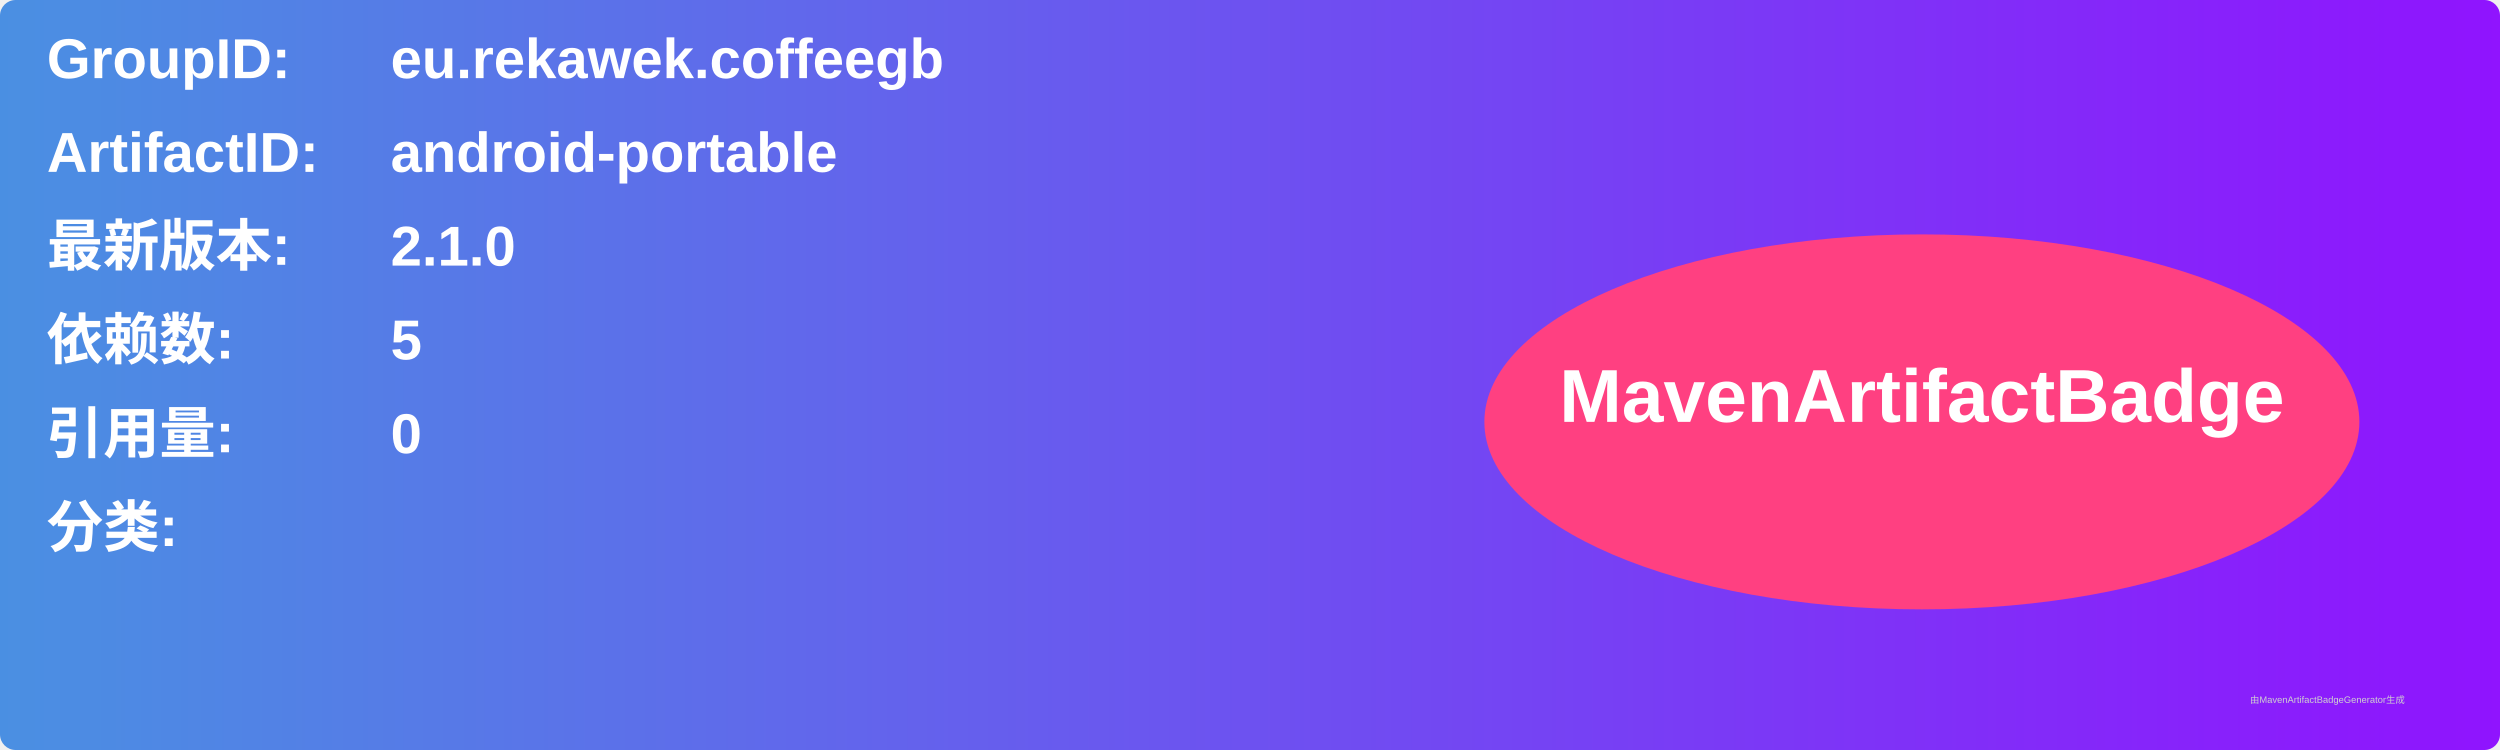
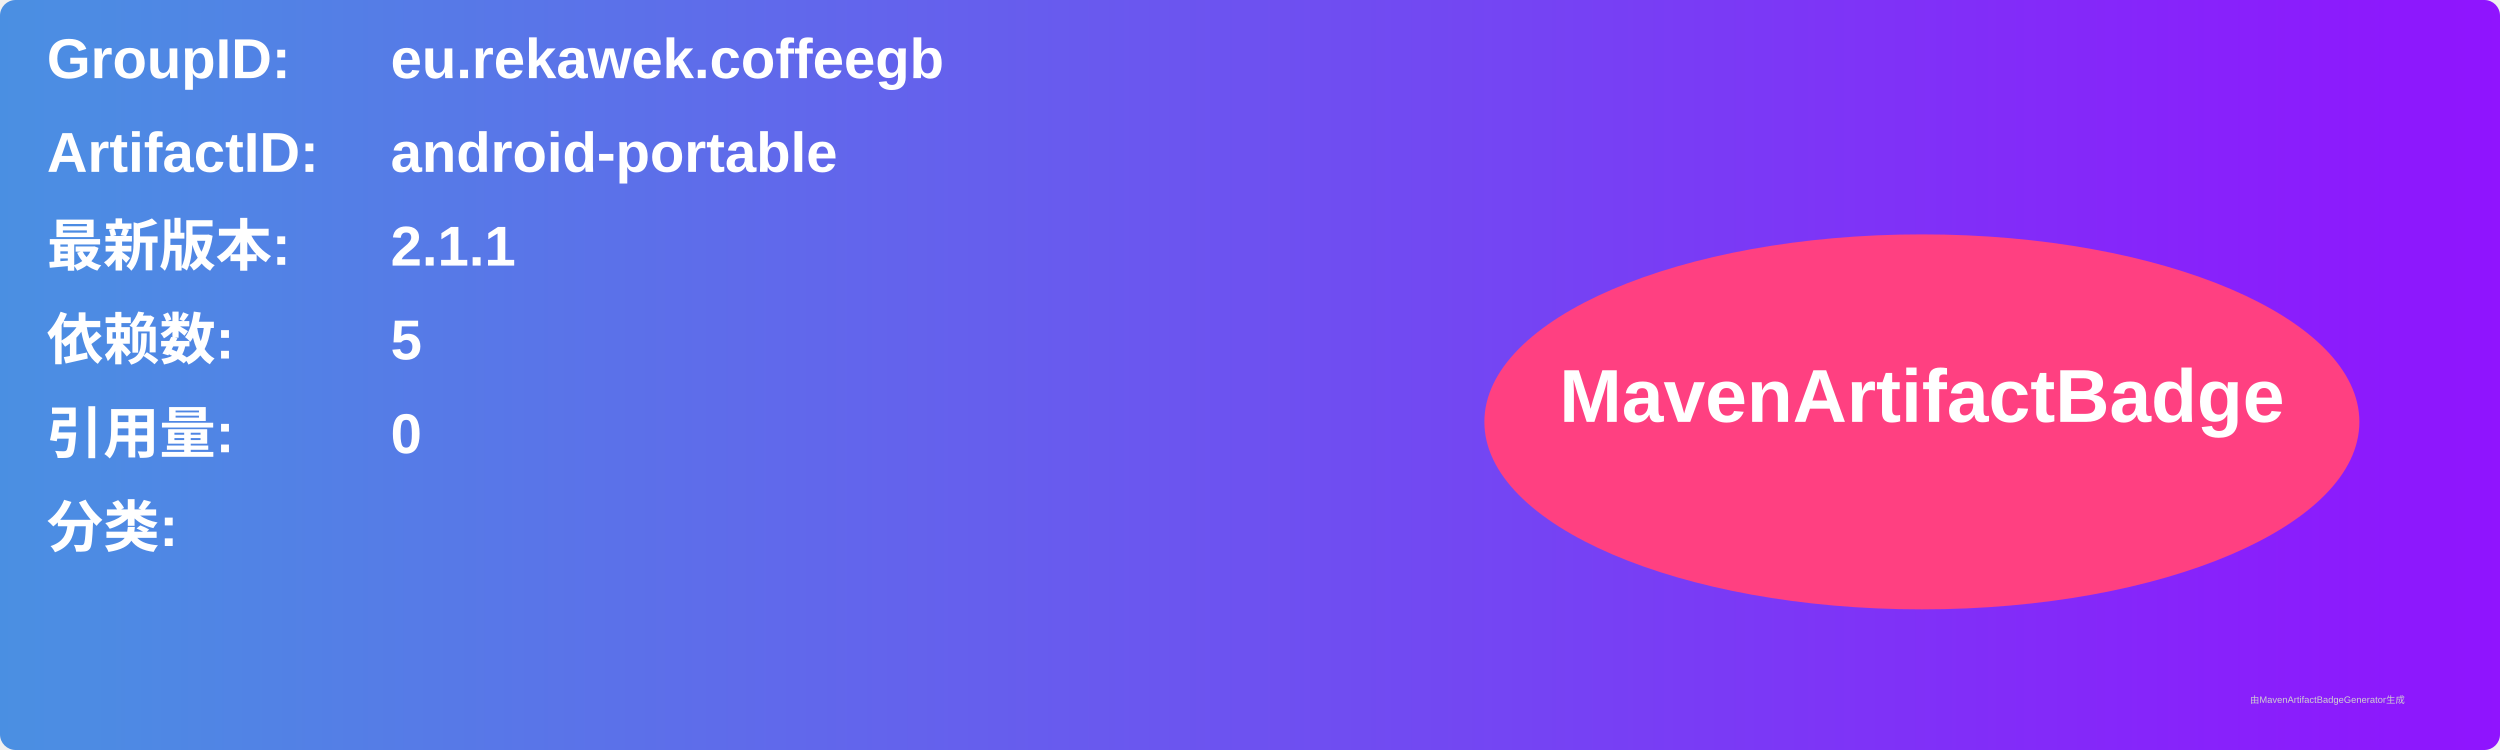
<svg xmlns="http://www.w3.org/2000/svg" width="800" height="240" viewBox="0 0 800 240">
  <linearGradient id="grad" x1="0%" y1="0%" x2="100%" y2="0%">
    <stop offset="0%" stop-color="#4a90e2" />
    <stop offset="100%" stop-color="#9013fe" />
  </linearGradient>
  <rect width="100%" height="100%" rx="5" ry="5" fill="url(#grad)" />
  <g transform="translate(15, 15)">
    <text x="0" y="10" font-family="Arial" font-size="18" fill="white" font-weight="bold" width="260">GroupID:</text>
    <text x="110" y="10" font-family="Arial" font-size="18" fill="white" font-weight="bold" width="460">eu.rekawek.coffeegb</text>
    <text x="0" y="40" font-family="Arial" font-size="18" fill="white" font-weight="bold" width="260">ArtifactID:</text>
    <text x="110" y="40" font-family="Arial" font-size="18" fill="white" font-weight="bold" width="460">android-portable</text>
    <text x="0" y="70" font-family="Arial" font-size="18" fill="white" font-weight="bold">最新版本:</text>
    <text x="110" y="70" font-family="Arial" font-size="18" fill="white" font-weight="bold">
-       <tspan font-weight="bold">2.1.0</tspan>
+       <tspan font-weight="bold">2.1.1</tspan>
    </text>
    <text x="0" y="100" font-family="Arial" font-size="18" fill="white" font-weight="bold">依赖数: </text>
    <text x="110" y="100" font-family="Arial" font-size="18" fill="white">
      <tspan font-weight="bold">5</tspan>
    </text>
    <text x="0" y="130" font-family="Arial" font-size="18" fill="white" font-weight="bold">引用量: </text>
    <text x="110" y="130" font-family="Arial" font-size="18" fill="white">
      <tspan font-weight="bold">0</tspan>
    </text>
    <text x="0" y="160" font-family="Arial" font-size="18" fill="white" font-weight="bold">分类:</text>
    <text x="10" y="190" font-family="Arial" font-size="10" fill="white">
      <tspan font-weight="bold" />
    </text>
    <ellipse cx="600" cy="120" rx="140" ry="60" fill="#ff4081" />
    <text x="600" y="120" text-anchor="middle" font-family="Arial" font-size="24" fill="white" font-weight="bold">MavenArtifactBadge</text>
  </g>
  <text x="720" y="225" font-family="Arial" font-size="3" fill="#d0d0d0">由MavenArtifactBadgeGenerator生成</text>
</svg>
